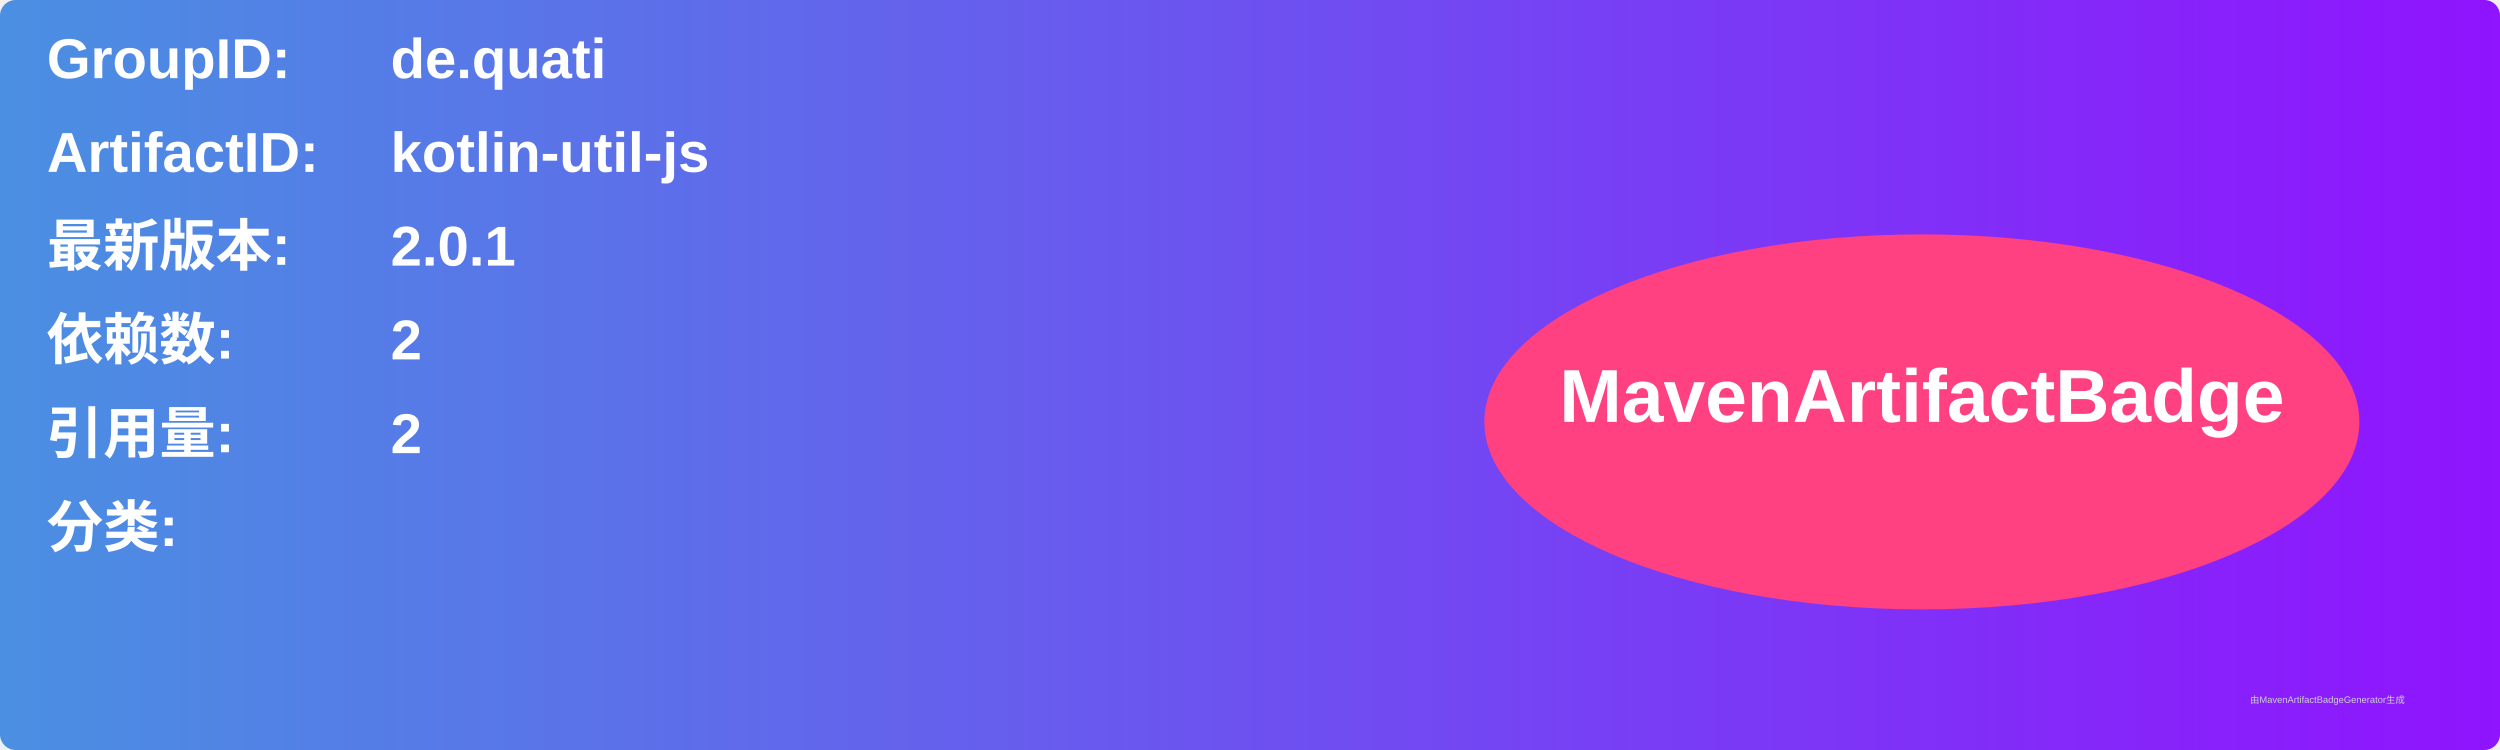
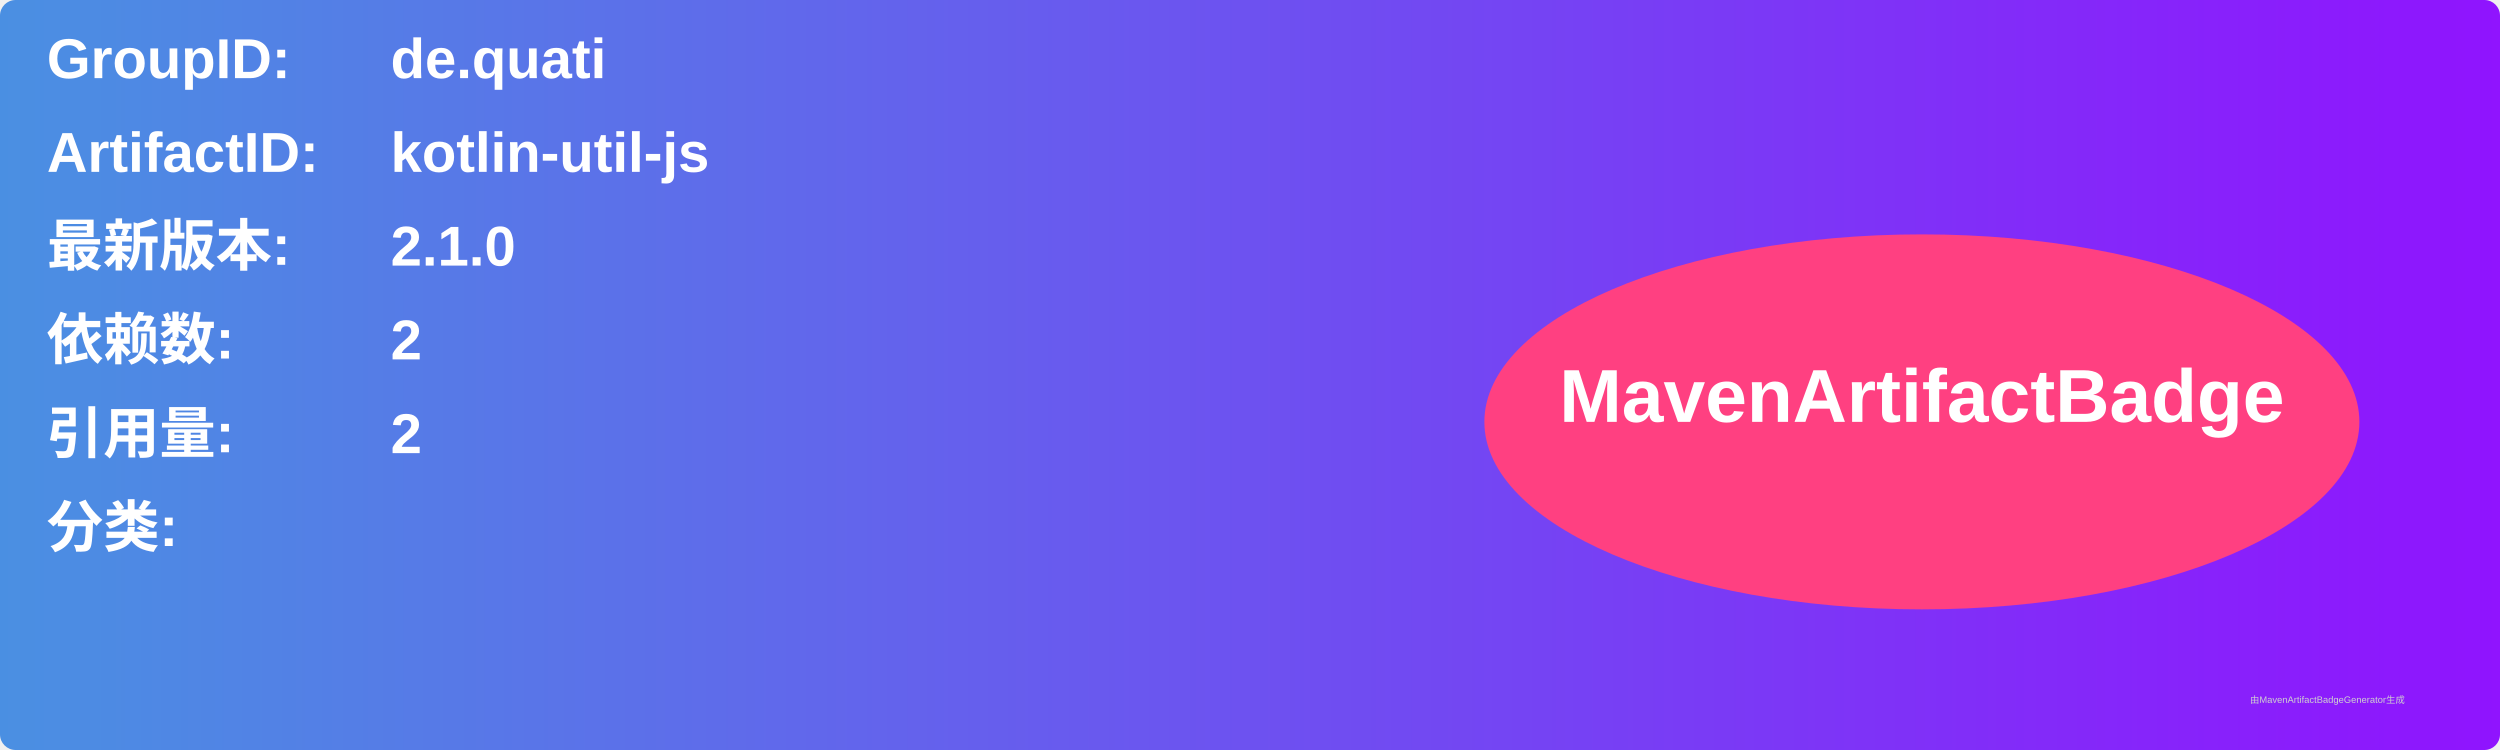
<svg xmlns="http://www.w3.org/2000/svg" width="800" height="240" viewBox="0 0 800 240">
  <linearGradient id="grad" x1="0%" y1="0%" x2="100%" y2="0%">
    <stop offset="0%" stop-color="#4a90e2" />
    <stop offset="100%" stop-color="#9013fe" />
  </linearGradient>
  <rect width="100%" height="100%" rx="5" ry="5" fill="url(#grad)" />
  <g transform="translate(15, 15)">
    <text x="0" y="10" font-family="Arial" font-size="18" fill="white" font-weight="bold" width="260">GroupID:</text>
    <text x="110" y="10" font-family="Arial" font-size="18" fill="white" font-weight="bold" width="460">de.quati</text>
    <text x="0" y="40" font-family="Arial" font-size="18" fill="white" font-weight="bold" width="260">ArtifactID:</text>
    <text x="110" y="40" font-family="Arial" font-size="18" fill="white" font-weight="bold" width="460">kotlin-util-js</text>
    <text x="0" y="70" font-family="Arial" font-size="18" fill="white" font-weight="bold">最新版本:</text>
    <text x="110" y="70" font-family="Arial" font-size="18" fill="white" font-weight="bold">
-       <tspan font-weight="bold">2.0.1</tspan>
+       <tspan font-weight="bold">2.1.0</tspan>
    </text>
    <text x="0" y="100" font-family="Arial" font-size="18" fill="white" font-weight="bold">依赖数: </text>
    <text x="110" y="100" font-family="Arial" font-size="18" fill="white">
      <tspan font-weight="bold">2</tspan>
    </text>
    <text x="0" y="130" font-family="Arial" font-size="18" fill="white" font-weight="bold">引用量: </text>
    <text x="110" y="130" font-family="Arial" font-size="18" fill="white">
      <tspan font-weight="bold">2</tspan>
    </text>
    <text x="0" y="160" font-family="Arial" font-size="18" fill="white" font-weight="bold">分类:</text>
    <text x="10" y="190" font-family="Arial" font-size="10" fill="white">
      <tspan font-weight="bold" />
    </text>
    <ellipse cx="600" cy="120" rx="140" ry="60" fill="#ff4081" />
    <text x="600" y="120" text-anchor="middle" font-family="Arial" font-size="24" fill="white" font-weight="bold">MavenArtifactBadge</text>
  </g>
  <text x="720" y="225" font-family="Arial" font-size="3" fill="#d0d0d0">由MavenArtifactBadgeGenerator生成</text>
</svg>
